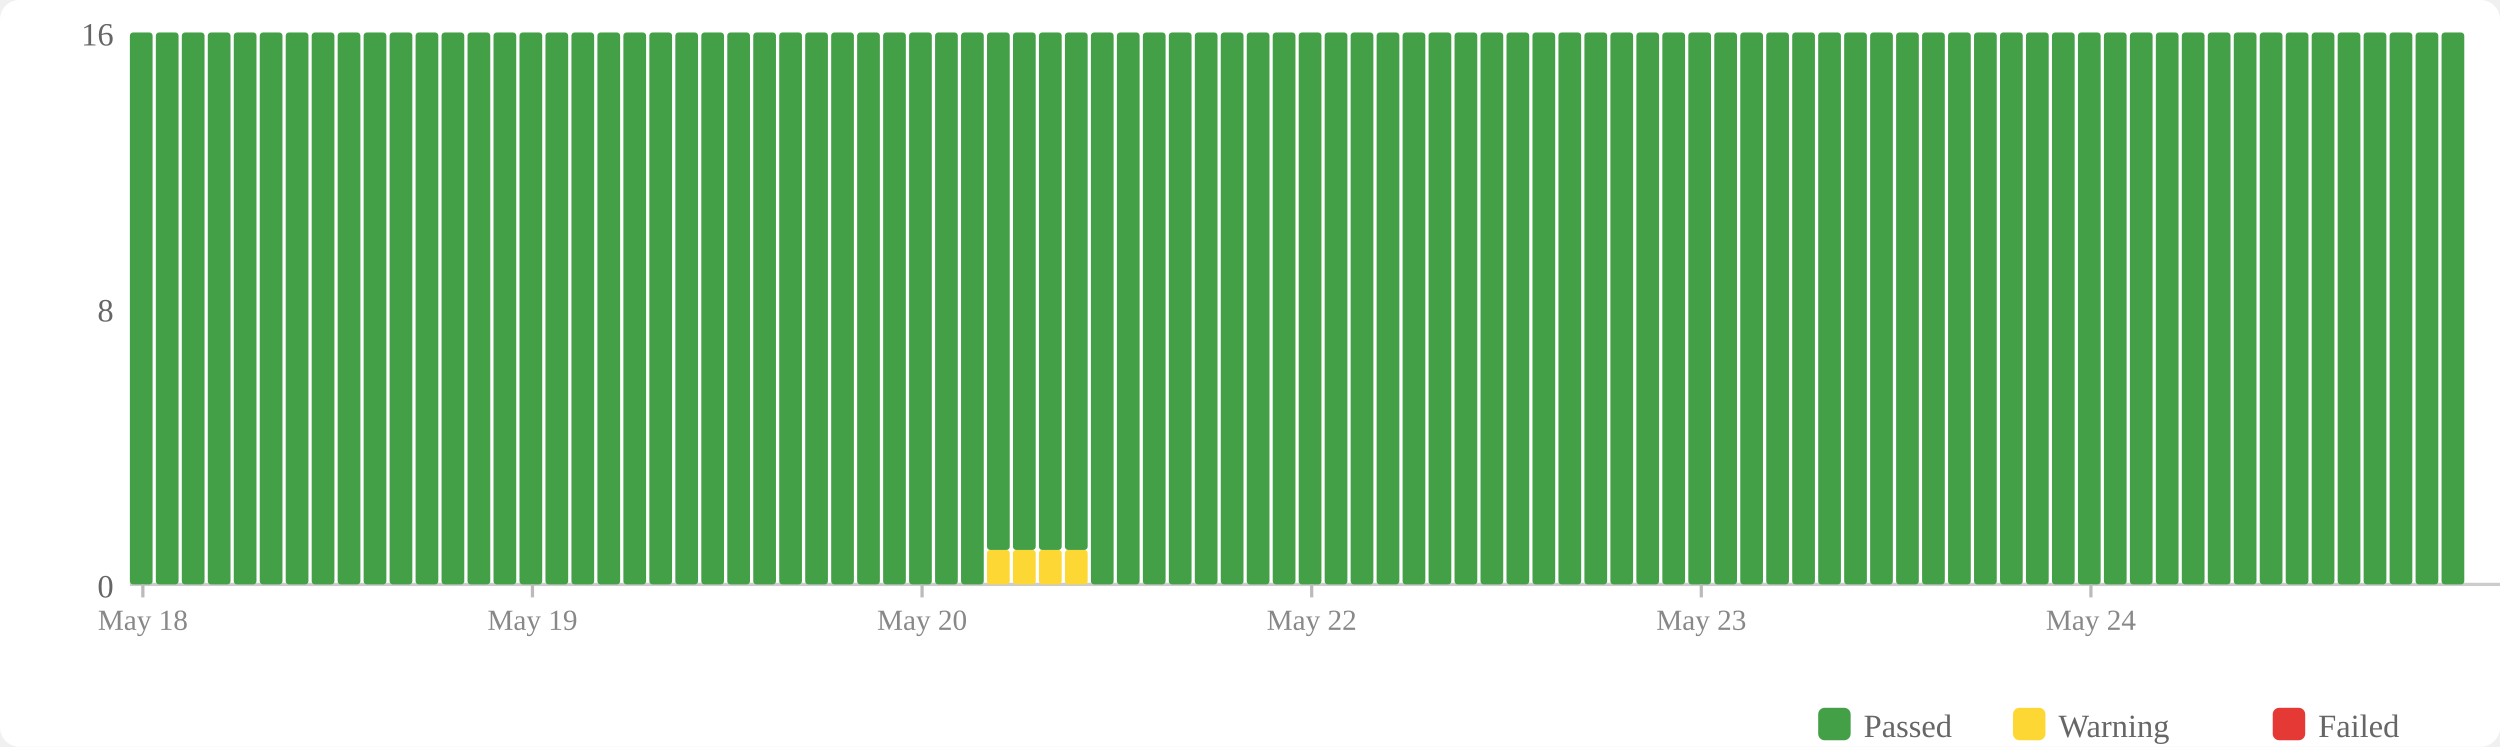
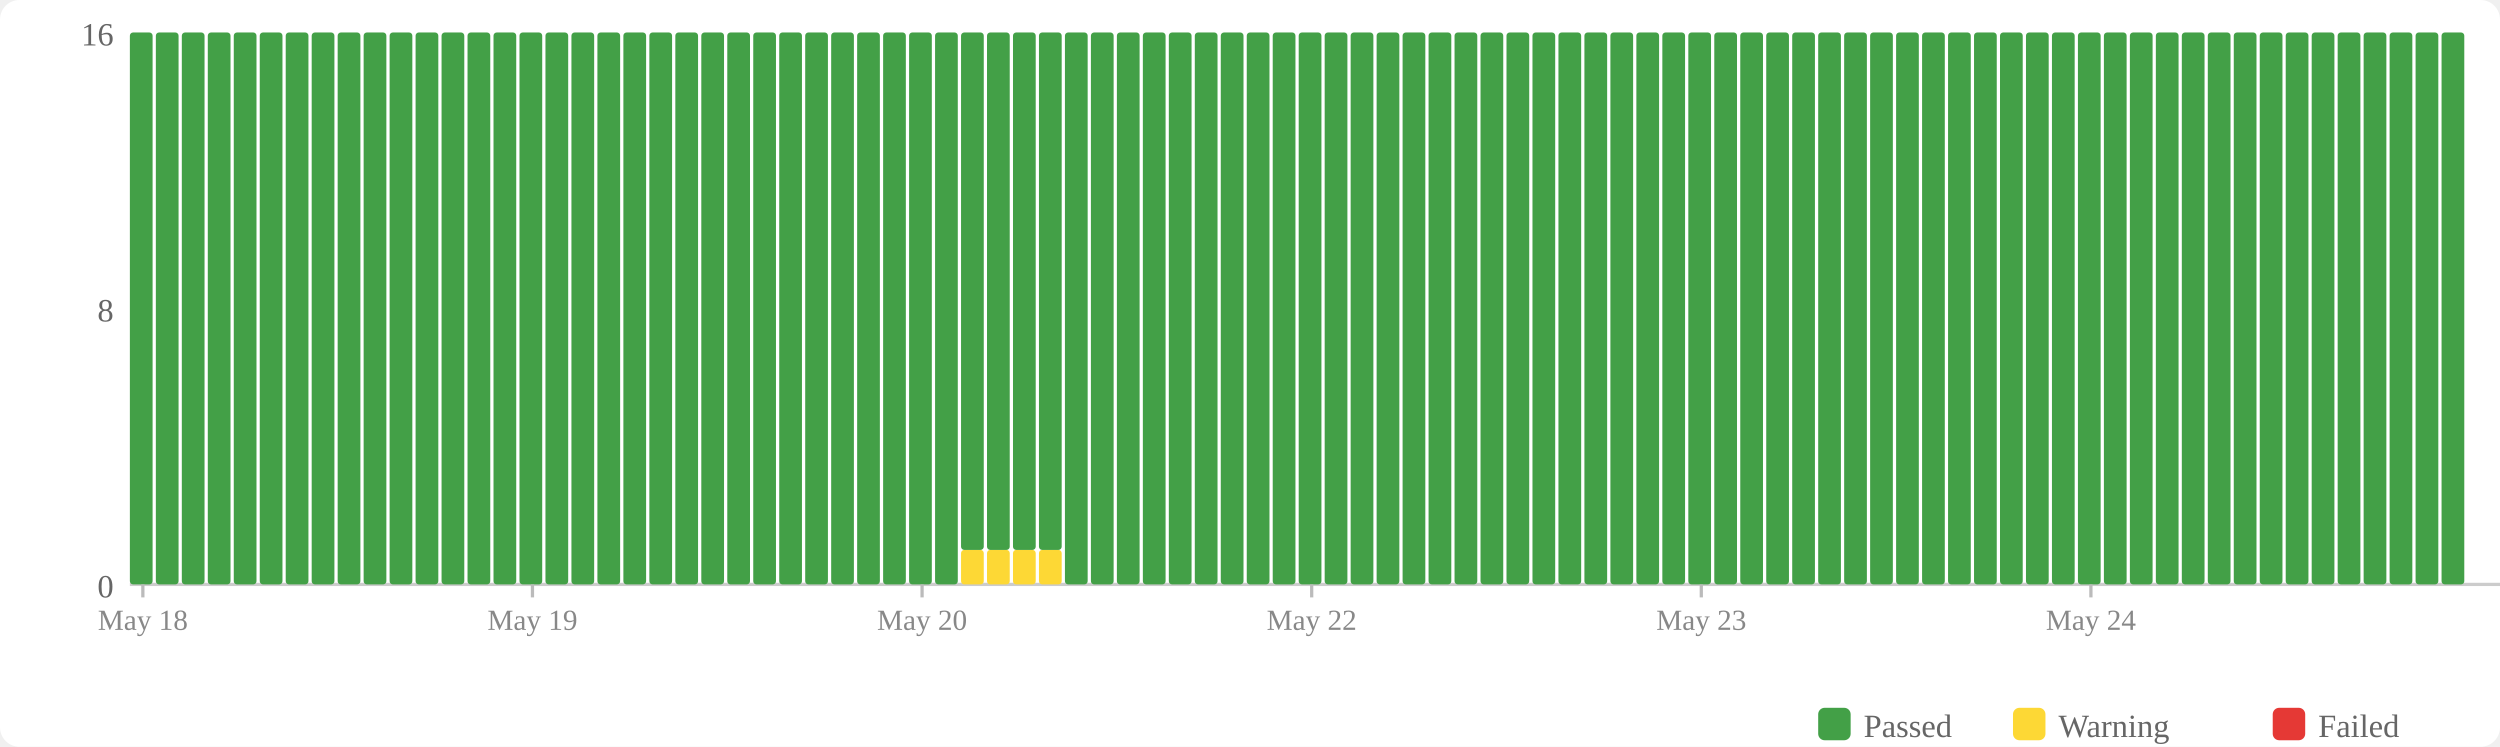
<svg xmlns="http://www.w3.org/2000/svg" width="770" height="230" viewBox="0 0 770 230">
  <rect width="770" height="230" fill="#fff" rx="6" />
  <rect x="560" y="218" width="10" height="10" fill="#43a047" rx="2" />
  <text x="574" y="227" font-size="10" fill="#666">Passed</text>
  <rect x="620" y="218" width="10" height="10" fill="#fdd835" rx="2" />
  <text x="634" y="227" font-size="10" fill="#666">Warning</text>
  <rect x="700" y="218" width="10" height="10" fill="#e53935" rx="2" />
  <text x="714" y="227" font-size="10" fill="#666">Failed</text>
  <text x="35" y="184" text-anchor="end" font-size="10" fill="#666">0</text>
  <text x="35" y="99" text-anchor="end" font-size="10" fill="#666">8</text>
  <text x="35" y="14" text-anchor="end" font-size="10" fill="#666">16</text>
  <line x1="40" y1="180" x2="770" y2="180" stroke="#ccc" stroke-width="1" />
  <rect x="40" y="10" width="7" height="170" fill="#43a047" rx="1" />
  <rect x="48" y="10" width="7" height="170" fill="#43a047" rx="1" />
  <rect x="56" y="10" width="7" height="170" fill="#43a047" rx="1" />
  <rect x="64" y="10" width="7" height="170" fill="#43a047" rx="1" />
  <rect x="72" y="10" width="7" height="170" fill="#43a047" rx="1" />
  <rect x="80" y="10" width="7" height="170" fill="#43a047" rx="1" />
  <rect x="88" y="10" width="7" height="170" fill="#43a047" rx="1" />
  <rect x="96" y="10" width="7" height="170" fill="#43a047" rx="1" />
  <rect x="104" y="10" width="7" height="170" fill="#43a047" rx="1" />
  <rect x="112" y="10" width="7" height="170" fill="#43a047" rx="1" />
  <rect x="120" y="10" width="7" height="170" fill="#43a047" rx="1" />
  <rect x="128" y="10" width="7" height="170" fill="#43a047" rx="1" />
  <rect x="136" y="10" width="7" height="170" fill="#43a047" rx="1" />
  <rect x="144" y="10" width="7" height="170" fill="#43a047" rx="1" />
  <rect x="152" y="10" width="7" height="170" fill="#43a047" rx="1" />
  <rect x="160" y="10" width="7" height="170" fill="#43a047" rx="1" />
  <rect x="168" y="10" width="7" height="170" fill="#43a047" rx="1" />
  <rect x="176" y="10" width="7" height="170" fill="#43a047" rx="1" />
  <rect x="184" y="10" width="7" height="170" fill="#43a047" rx="1" />
  <rect x="192" y="10" width="7" height="170" fill="#43a047" rx="1" />
  <rect x="200" y="10" width="7" height="170" fill="#43a047" rx="1" />
  <rect x="208" y="10" width="7" height="170" fill="#43a047" rx="1" />
  <rect x="216" y="10" width="7" height="170" fill="#43a047" rx="1" />
  <rect x="224" y="10" width="7" height="170" fill="#43a047" rx="1" />
  <rect x="232" y="10" width="7" height="170" fill="#43a047" rx="1" />
  <rect x="240" y="10" width="7" height="170" fill="#43a047" rx="1" />
  <rect x="248" y="10" width="7" height="170" fill="#43a047" rx="1" />
  <rect x="256" y="10" width="7" height="170" fill="#43a047" rx="1" />
  <rect x="264" y="10" width="7" height="170" fill="#43a047" rx="1" />
  <rect x="272" y="10" width="7" height="170" fill="#43a047" rx="1" />
  <rect x="280" y="10" width="7" height="170" fill="#43a047" rx="1" />
  <rect x="288" y="10" width="7" height="170" fill="#43a047" rx="1" />
-   <rect x="296" y="10" width="7" height="170" fill="#43a047" rx="1" />
+   <rect x="296" y="169.375" width="7" height="10.625" fill="#fdd835" rx="1" />
+   <rect x="296" y="10" width="7" height="159.375" fill="#43a047" rx="1" />
  <rect x="304" y="169.375" width="7" height="10.625" fill="#fdd835" rx="1" />
  <rect x="304" y="10" width="7" height="159.375" fill="#43a047" rx="1" />
  <rect x="312" y="169.375" width="7" height="10.625" fill="#fdd835" rx="1" />
  <rect x="312" y="10" width="7" height="159.375" fill="#43a047" rx="1" />
  <rect x="320" y="169.375" width="7" height="10.625" fill="#fdd835" rx="1" />
  <rect x="320" y="10" width="7" height="159.375" fill="#43a047" rx="1" />
-   <rect x="328" y="169.375" width="7" height="10.625" fill="#fdd835" rx="1" />
-   <rect x="328" y="10" width="7" height="159.375" fill="#43a047" rx="1" />
+   <rect x="328" y="10" width="7" height="170" fill="#43a047" rx="1" />
  <rect x="336" y="10" width="7" height="170" fill="#43a047" rx="1" />
  <rect x="344" y="10" width="7" height="170" fill="#43a047" rx="1" />
  <rect x="352" y="10" width="7" height="170" fill="#43a047" rx="1" />
  <rect x="360" y="10" width="7" height="170" fill="#43a047" rx="1" />
  <rect x="368" y="10" width="7" height="170" fill="#43a047" rx="1" />
  <rect x="376" y="10" width="7" height="170" fill="#43a047" rx="1" />
  <rect x="384" y="10" width="7" height="170" fill="#43a047" rx="1" />
  <rect x="392" y="10" width="7" height="170" fill="#43a047" rx="1" />
  <rect x="400" y="10" width="7" height="170" fill="#43a047" rx="1" />
  <rect x="408" y="10" width="7" height="170" fill="#43a047" rx="1" />
  <rect x="416" y="10" width="7" height="170" fill="#43a047" rx="1" />
  <rect x="424" y="10" width="7" height="170" fill="#43a047" rx="1" />
  <rect x="432" y="10" width="7" height="170" fill="#43a047" rx="1" />
  <rect x="440" y="10" width="7" height="170" fill="#43a047" rx="1" />
  <rect x="448" y="10" width="7" height="170" fill="#43a047" rx="1" />
  <rect x="456" y="10" width="7" height="170" fill="#43a047" rx="1" />
  <rect x="464" y="10" width="7" height="170" fill="#43a047" rx="1" />
  <rect x="472" y="10" width="7" height="170" fill="#43a047" rx="1" />
  <rect x="480" y="10" width="7" height="170" fill="#43a047" rx="1" />
  <rect x="488" y="10" width="7" height="170" fill="#43a047" rx="1" />
  <rect x="496" y="10" width="7" height="170" fill="#43a047" rx="1" />
  <rect x="504" y="10" width="7" height="170" fill="#43a047" rx="1" />
  <rect x="512" y="10" width="7" height="170" fill="#43a047" rx="1" />
  <rect x="520" y="10" width="7" height="170" fill="#43a047" rx="1" />
  <rect x="528" y="10" width="7" height="170" fill="#43a047" rx="1" />
  <rect x="536" y="10" width="7" height="170" fill="#43a047" rx="1" />
  <rect x="544" y="10" width="7" height="170" fill="#43a047" rx="1" />
  <rect x="552" y="10" width="7" height="170" fill="#43a047" rx="1" />
  <rect x="560" y="10" width="7" height="170" fill="#43a047" rx="1" />
  <rect x="568" y="10" width="7" height="170" fill="#43a047" rx="1" />
  <rect x="576" y="10" width="7" height="170" fill="#43a047" rx="1" />
  <rect x="584" y="10" width="7" height="170" fill="#43a047" rx="1" />
  <rect x="592" y="10" width="7" height="170" fill="#43a047" rx="1" />
  <rect x="600" y="10" width="7" height="170" fill="#43a047" rx="1" />
  <rect x="608" y="10" width="7" height="170" fill="#43a047" rx="1" />
  <rect x="616" y="10" width="7" height="170" fill="#43a047" rx="1" />
  <rect x="624" y="10" width="7" height="170" fill="#43a047" rx="1" />
  <rect x="632" y="10" width="7" height="170" fill="#43a047" rx="1" />
  <rect x="640" y="10" width="7" height="170" fill="#43a047" rx="1" />
  <rect x="648" y="10" width="7" height="170" fill="#43a047" rx="1" />
  <rect x="656" y="10" width="7" height="170" fill="#43a047" rx="1" />
  <rect x="664" y="10" width="7" height="170" fill="#43a047" rx="1" />
  <rect x="672" y="10" width="7" height="170" fill="#43a047" rx="1" />
  <rect x="680" y="10" width="7" height="170" fill="#43a047" rx="1" />
  <rect x="688" y="10" width="7" height="170" fill="#43a047" rx="1" />
  <rect x="696" y="10" width="7" height="170" fill="#43a047" rx="1" />
  <rect x="704" y="10" width="7" height="170" fill="#43a047" rx="1" />
  <rect x="712" y="10" width="7" height="170" fill="#43a047" rx="1" />
  <rect x="720" y="10" width="7" height="170" fill="#43a047" rx="1" />
  <rect x="728" y="10" width="7" height="170" fill="#43a047" rx="1" />
  <rect x="736" y="10" width="7" height="170" fill="#43a047" rx="1" />
  <rect x="744" y="10" width="7" height="170" fill="#43a047" rx="1" />
  <rect x="752" y="10" width="7" height="170" fill="#43a047" rx="1" />
  <line x1="44.0" y1="180" x2="44.0" y2="184" stroke="#bbb" stroke-width="1" />
  <text x="44.0" y="194" text-anchor="middle" font-size="9" fill="#888">May 18</text>
  <line x1="164.0" y1="180" x2="164.0" y2="184" stroke="#bbb" stroke-width="1" />
  <text x="164.0" y="194" text-anchor="middle" font-size="9" fill="#888">May 19</text>
  <line x1="284.0" y1="180" x2="284.0" y2="184" stroke="#bbb" stroke-width="1" />
  <text x="284.0" y="194" text-anchor="middle" font-size="9" fill="#888">May 20</text>
  <line x1="404.0" y1="180" x2="404.0" y2="184" stroke="#bbb" stroke-width="1" />
  <text x="404.0" y="194" text-anchor="middle" font-size="9" fill="#888">May 22</text>
  <line x1="524.0" y1="180" x2="524.0" y2="184" stroke="#bbb" stroke-width="1" />
  <text x="524.0" y="194" text-anchor="middle" font-size="9" fill="#888">May 23</text>
  <line x1="644.0" y1="180" x2="644.0" y2="184" stroke="#bbb" stroke-width="1" />
  <text x="644.0" y="194" text-anchor="middle" font-size="9" fill="#888">May 24</text>
</svg>
